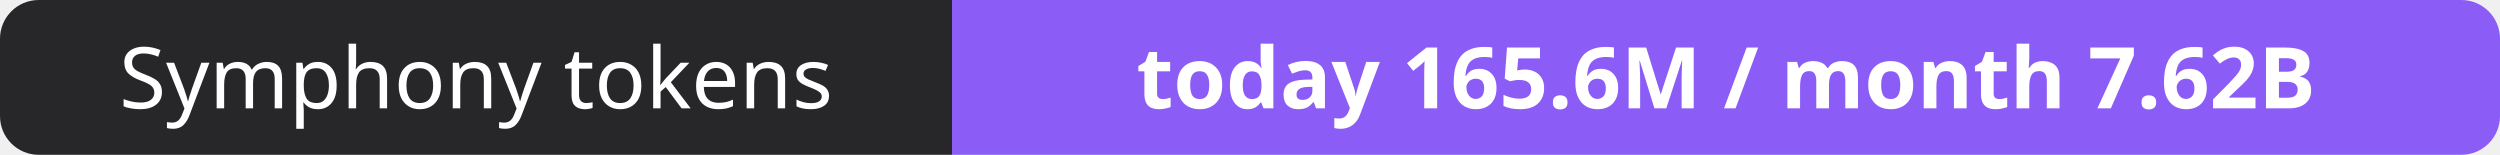
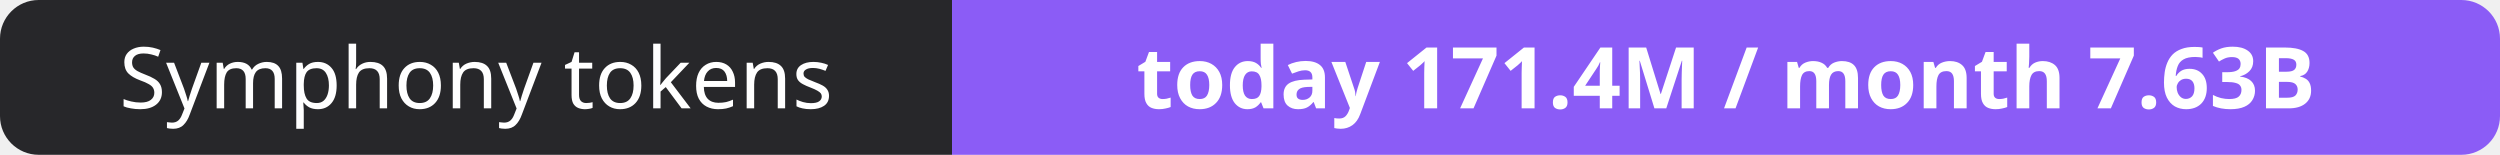
- <svg xmlns="http://www.w3.org/2000/svg" width="323" height="20" role="img" aria-label="Symphony tokens: today 165.6M / month 7.62B">
+ <svg xmlns="http://www.w3.org/2000/svg" width="323" height="20" role="img" aria-label="Symphony tokens: today 171.4M / month 7.63B">
  <clipPath id="r">
    <rect width="323" height="20" rx="5" fill="#fff" />
  </clipPath>
  <g clip-path="url(#r)">
    <rect width="123" height="20" fill="#27272a" />
    <rect x="123" width="200" height="20" fill="#8b5cf6" />
  </g>
  <g fill="#fff" text-anchor="middle" font-family="Verdana,Geneva,sans-serif" font-size="11">
    <text x="61.5" y="14">Symphony tokens</text>
-     <text x="223.0" y="14" font-weight="700">today 165.6M / month 7.62B</text>
+     <text x="223.0" y="14" font-weight="700">today 171.4M / month 7.63B</text>
  </g>
</svg>
